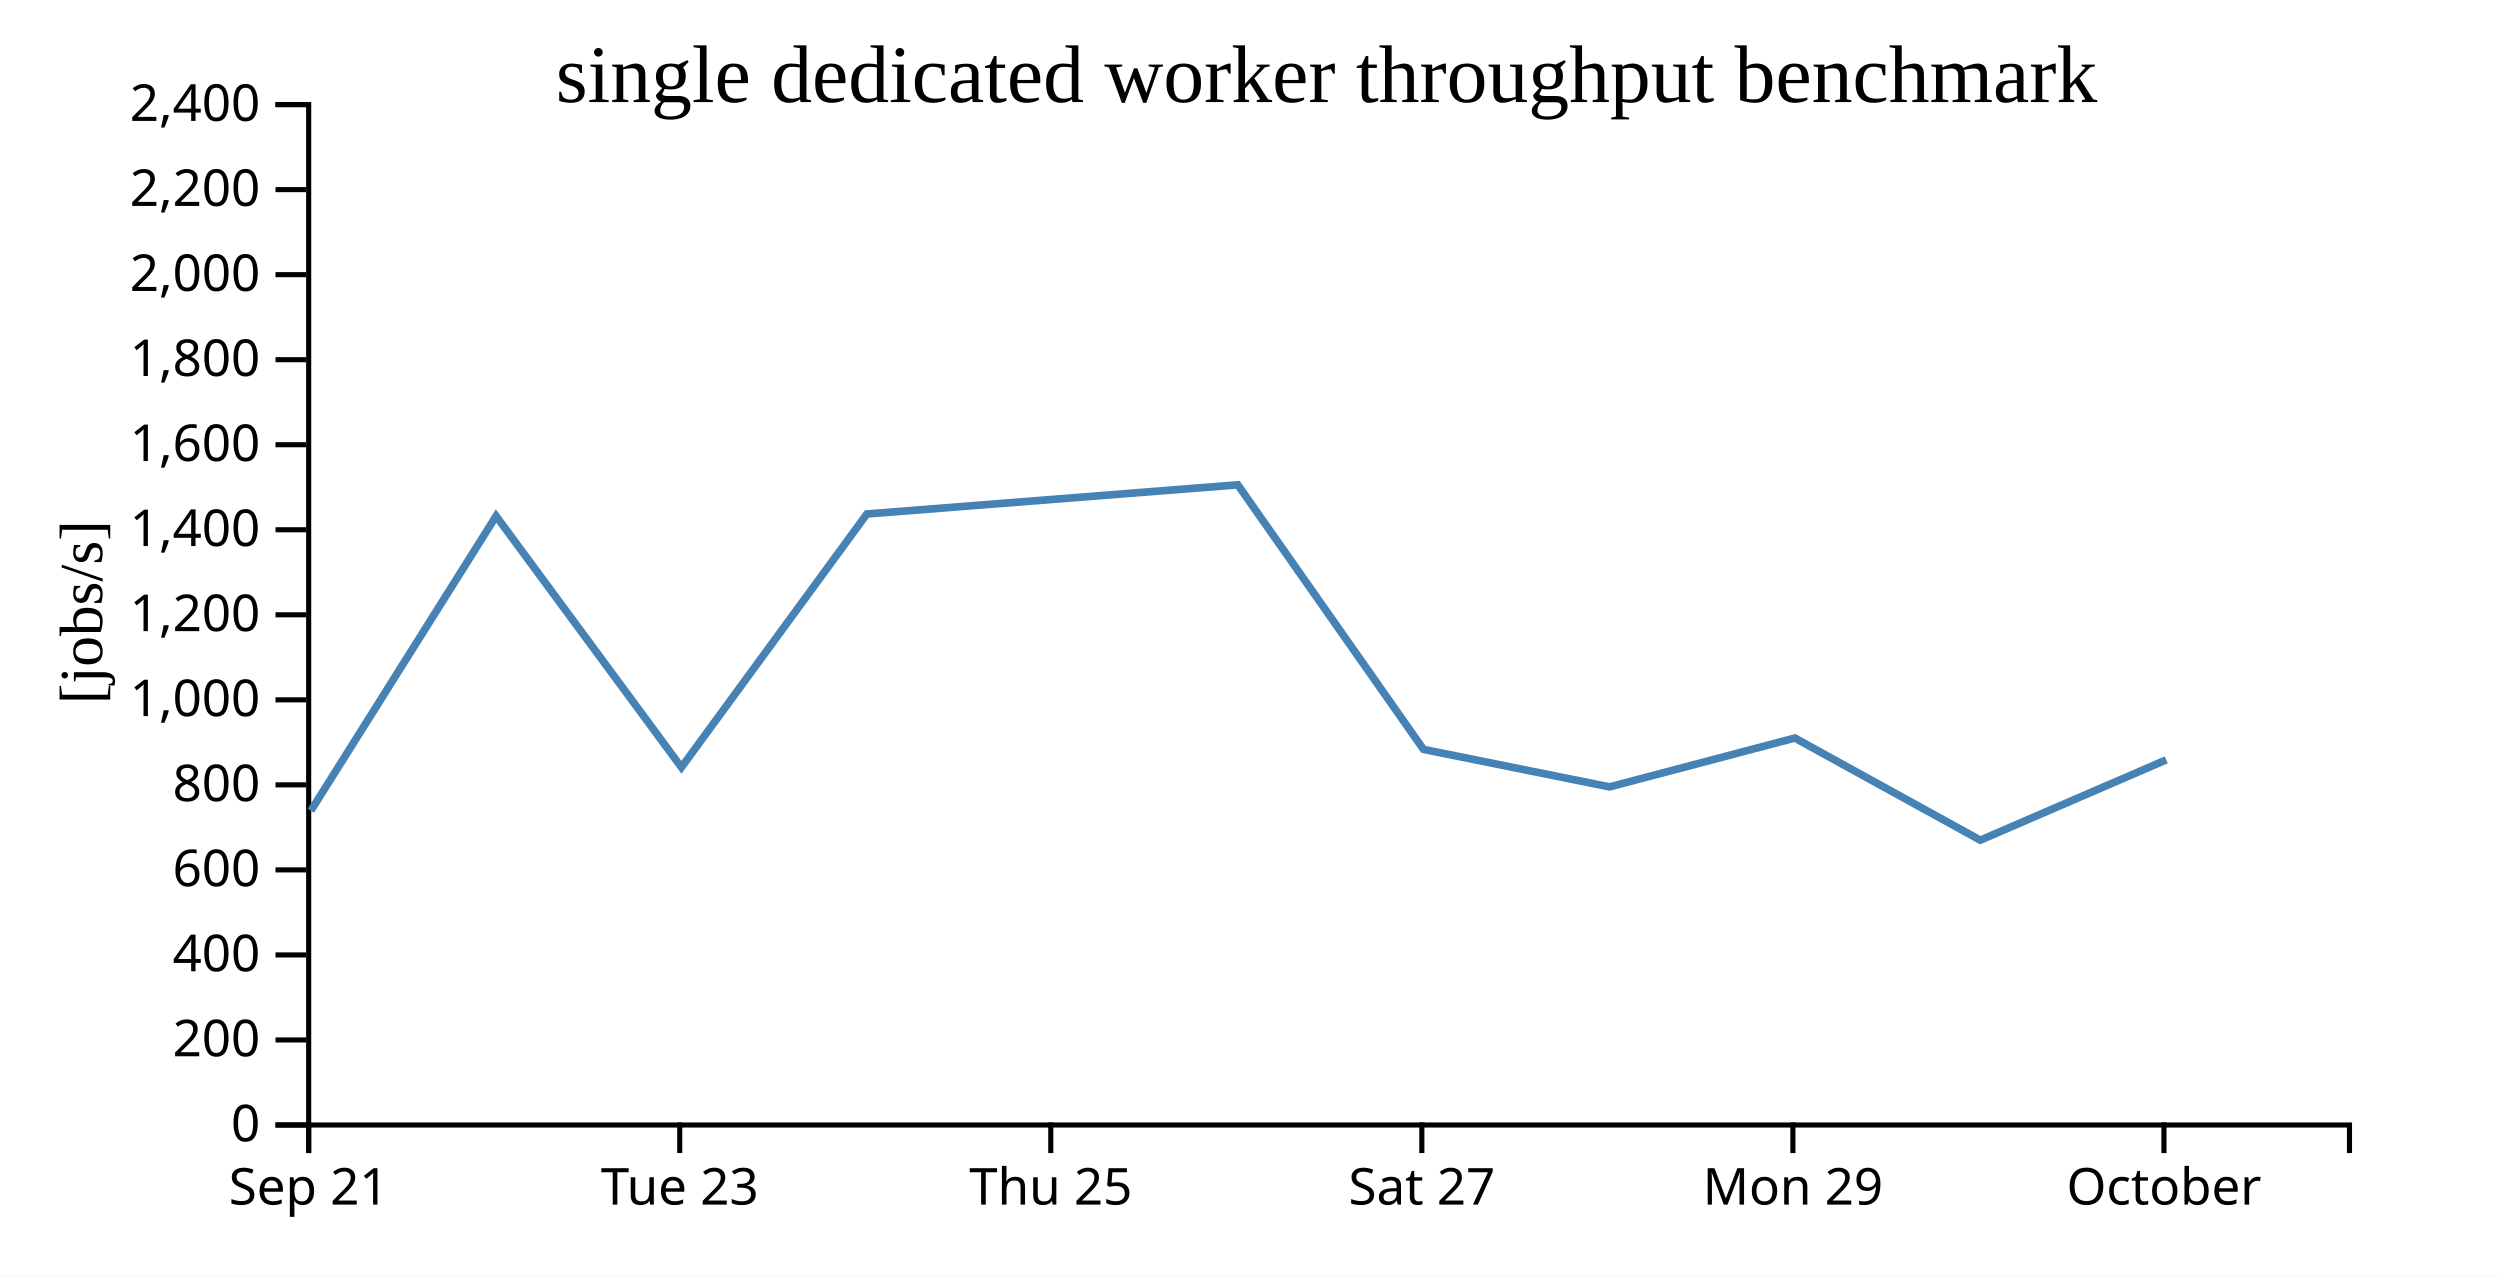
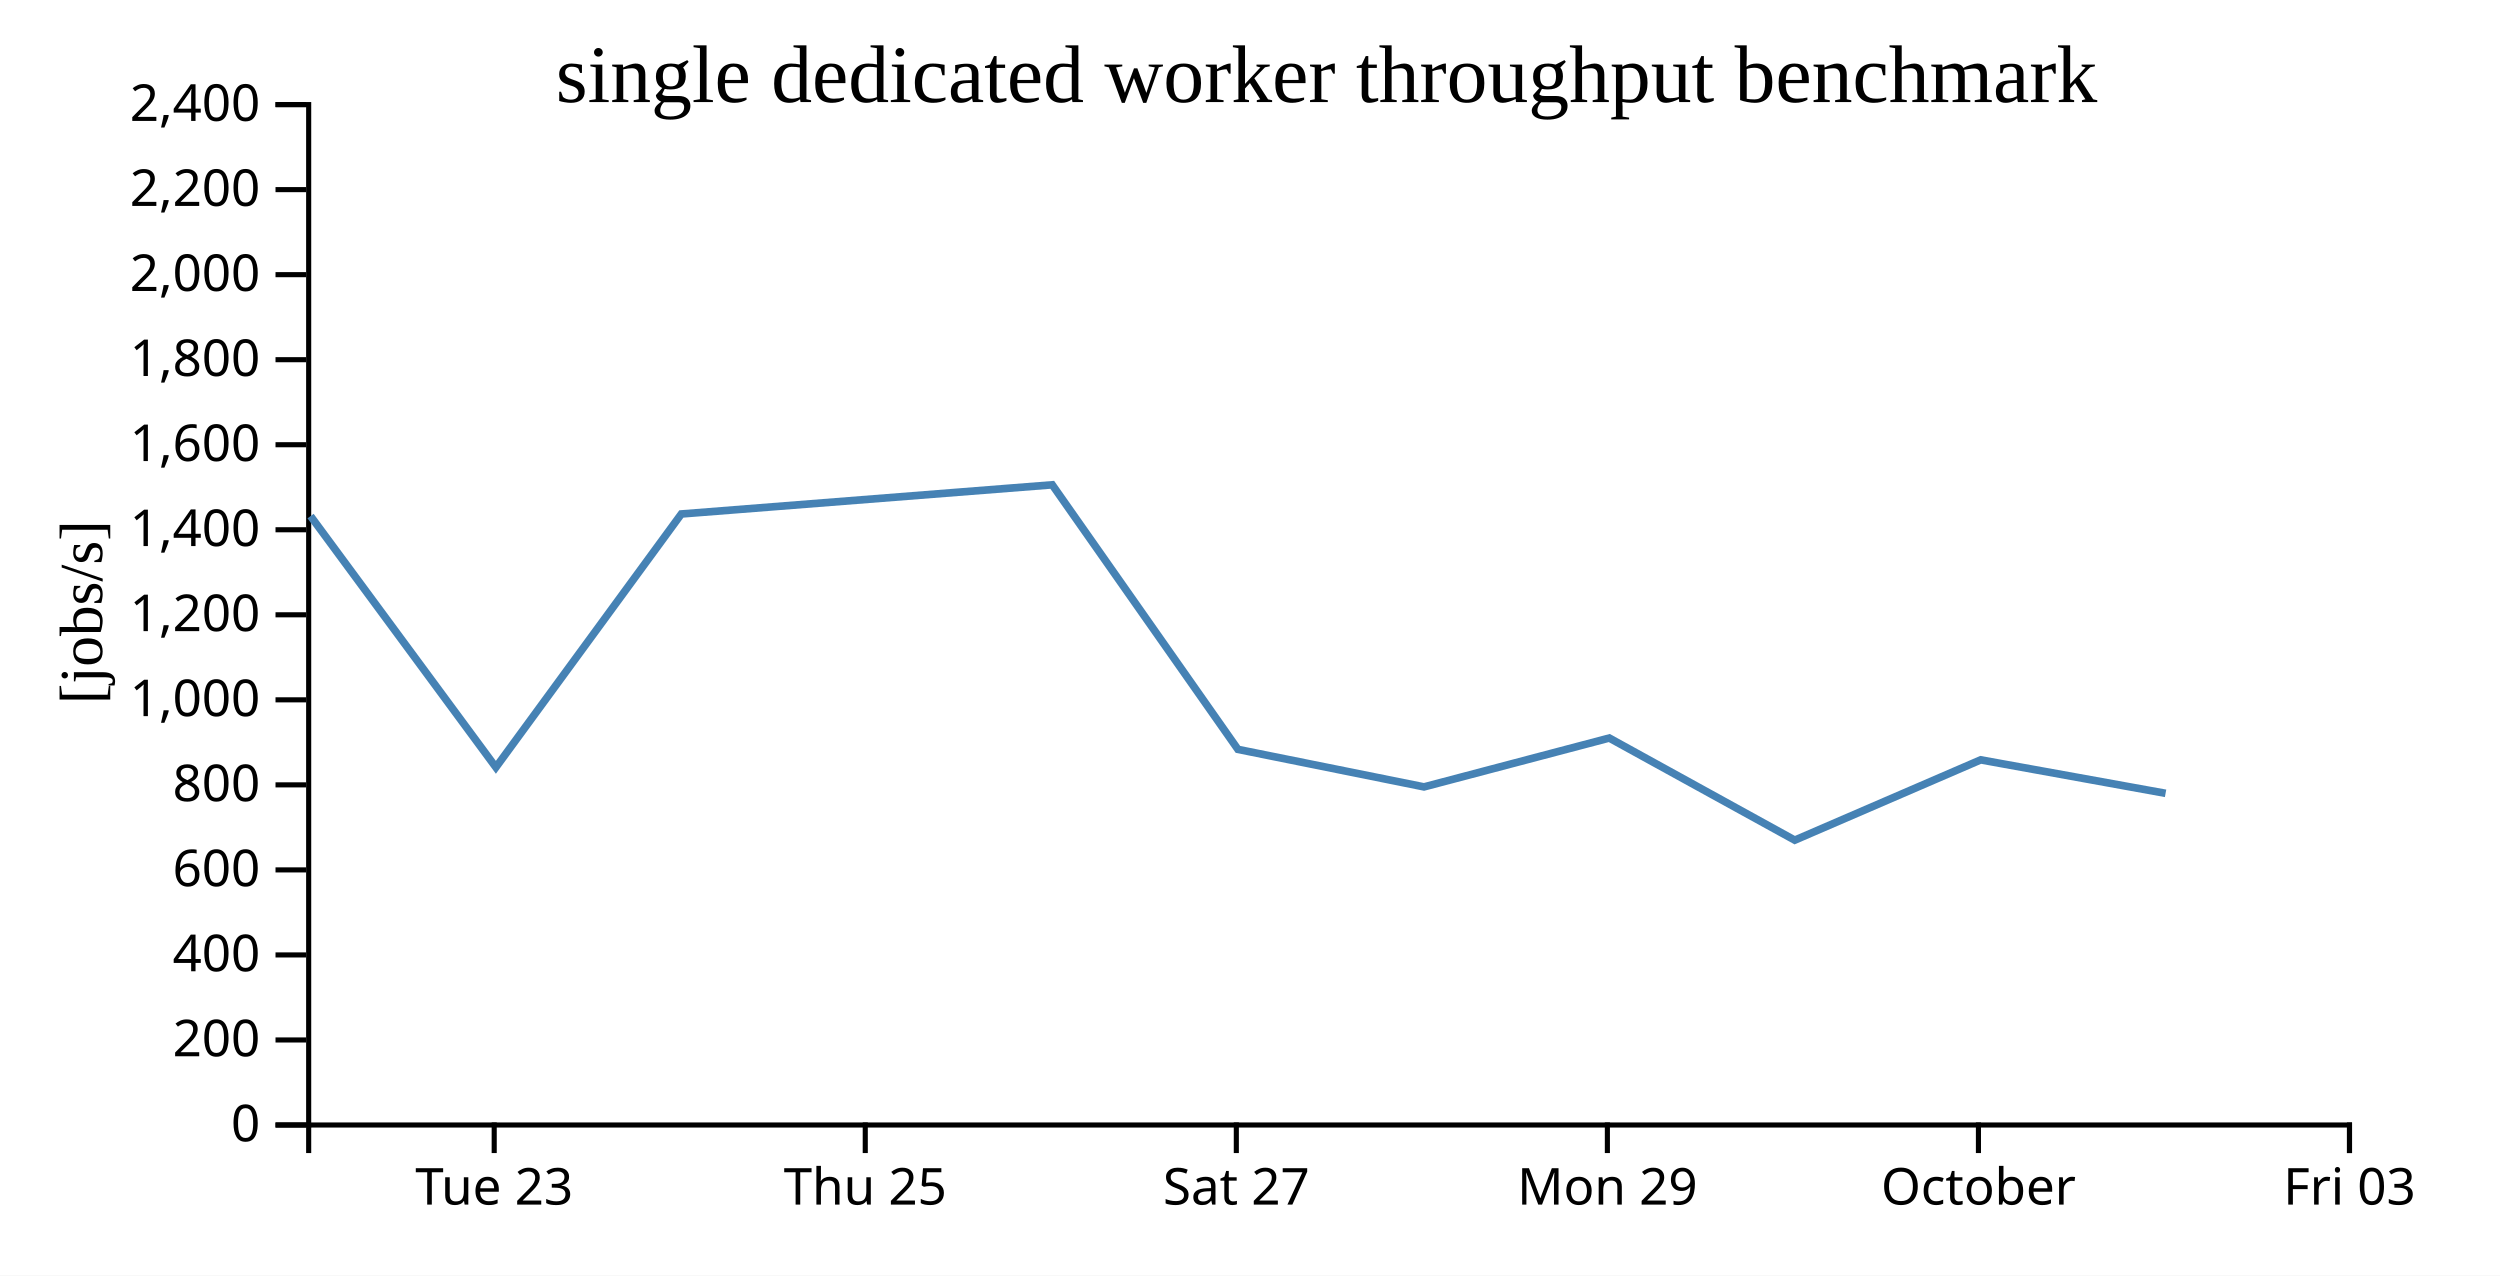
<svg xmlns="http://www.w3.org/2000/svg" width="490" height="250">
  <rect width="100%" height="100%" fill="white" />
  <g transform="translate(60,20)">
    <g transform="translate(0,200)" fill="none" font-size="10" font-family="sans-serif" text-anchor="middle">
      <path class="domain" stroke="currentColor" d="M0.5,6V0.5H400.5V6" />
-       <g class="tick" opacity="1" transform="translate(0.5,0)">
-         <line stroke="currentColor" y2="6" />
-         <text fill="currentColor" y="9" dy="0.71em">Sep 21</text>
-       </g>
-       <g class="tick" opacity="1" transform="translate(73.22727,0)">
+       <g class="tick" opacity="1" transform="translate(36.86364,0)">
        <line stroke="currentColor" y2="6" />
        <text fill="currentColor" y="9" dy="0.71em">Tue 23</text>
      </g>
-       <g class="tick" opacity="1" transform="translate(145.9545,0)">
+       <g class="tick" opacity="1" transform="translate(109.5909,0)">
        <line stroke="currentColor" y2="6" />
        <text fill="currentColor" y="9" dy="0.71em">Thu 25</text>
      </g>
-       <g class="tick" opacity="1" transform="translate(218.6818,0)">
+       <g class="tick" opacity="1" transform="translate(182.3182,0)">
        <line stroke="currentColor" y2="6" />
        <text fill="currentColor" y="9" dy="0.71em">Sat 27</text>
      </g>
-       <g class="tick" opacity="1" transform="translate(291.4091,0)">
+       <g class="tick" opacity="1" transform="translate(255.0455,0)">
        <line stroke="currentColor" y2="6" />
        <text fill="currentColor" y="9" dy="0.71em">Mon 29</text>
      </g>
-       <g class="tick" opacity="1" transform="translate(364.1364,0)">
+       <g class="tick" opacity="1" transform="translate(327.7727,0)">
        <line stroke="currentColor" y2="6" />
        <text fill="currentColor" y="9" dy="0.71em">October</text>
+       </g>
+       <g class="tick" opacity="1" transform="translate(400.5,0)">
+         <line stroke="currentColor" y2="6" />
+         <text fill="currentColor" y="9" dy="0.71em">Fri 03</text>
      </g>
    </g>
    <g fill="none" font-size="10" font-family="sans-serif" text-anchor="end">
      <path class="domain" stroke="currentColor" d="M-6,200.5H0.5V0.5H-6" />
      <g class="tick" opacity="1" transform="translate(0,200.5)">
        <line stroke="currentColor" x2="-6" />
        <text fill="currentColor" x="-9" dy="0.32em">0</text>
      </g>
      <g class="tick" opacity="1" transform="translate(0,183.8333)">
        <line stroke="currentColor" x2="-6" />
        <text fill="currentColor" x="-9" dy="0.32em">200</text>
      </g>
      <g class="tick" opacity="1" transform="translate(0,167.1667)">
        <line stroke="currentColor" x2="-6" />
        <text fill="currentColor" x="-9" dy="0.32em">400</text>
      </g>
      <g class="tick" opacity="1" transform="translate(0,150.5)">
        <line stroke="currentColor" x2="-6" />
        <text fill="currentColor" x="-9" dy="0.32em">600</text>
      </g>
      <g class="tick" opacity="1" transform="translate(0,133.8333)">
        <line stroke="currentColor" x2="-6" />
        <text fill="currentColor" x="-9" dy="0.32em">800</text>
      </g>
      <g class="tick" opacity="1" transform="translate(0,117.1667)">
        <line stroke="currentColor" x2="-6" />
        <text fill="currentColor" x="-9" dy="0.32em">1,000</text>
      </g>
      <g class="tick" opacity="1" transform="translate(0,100.5)">
        <line stroke="currentColor" x2="-6" />
        <text fill="currentColor" x="-9" dy="0.32em">1,200</text>
      </g>
      <g class="tick" opacity="1" transform="translate(0,83.83333)">
        <line stroke="currentColor" x2="-6" />
        <text fill="currentColor" x="-9" dy="0.32em">1,400</text>
      </g>
      <g class="tick" opacity="1" transform="translate(0,67.16667)">
        <line stroke="currentColor" x2="-6" />
        <text fill="currentColor" x="-9" dy="0.32em">1,600</text>
      </g>
      <g class="tick" opacity="1" transform="translate(0,50.5)">
        <line stroke="currentColor" x2="-6" />
        <text fill="currentColor" x="-9" dy="0.32em">1,800</text>
      </g>
      <g class="tick" opacity="1" transform="translate(0,33.83333)">
        <line stroke="currentColor" x2="-6" />
        <text fill="currentColor" x="-9" dy="0.32em">2,000</text>
      </g>
      <g class="tick" opacity="1" transform="translate(0,17.16667)">
        <line stroke="currentColor" x2="-6" />
        <text fill="currentColor" x="-9" dy="0.32em">2,200</text>
      </g>
      <g class="tick" opacity="1" transform="translate(0,0.5)">
        <line stroke="currentColor" x2="-6" />
        <text fill="currentColor" x="-9" dy="0.32em">2,400</text>
      </g>
    </g>
    <text text-anchor="middle" style="font-size: 12px" transform="rotate(-90)" y="-40" x="-100">[jobs/s]</text>
    <text text-anchor="middle" style="font-size: 16px" y="0" x="200">single dedicated worker throughput benchmark</text>
-     <path fill="none" stroke="steelblue" stroke-width="1.5" d="M0.927,138.898L37.232,81.152L73.558,130.394L109.906,80.74L182.603,75.023L218.998,126.878L255.47,134.233L291.78,124.653L328.137,144.671L364.582,128.932" />
+     <path fill="none" stroke="steelblue" stroke-width="1.5" d="M0.869,81.152L37.194,130.394L73.542,80.74L146.239,75.023L182.634,126.878L219.106,134.233L255.416,124.653L291.774,144.671L328.218,128.932L364.453,135.494" />
  </g>
</svg>
